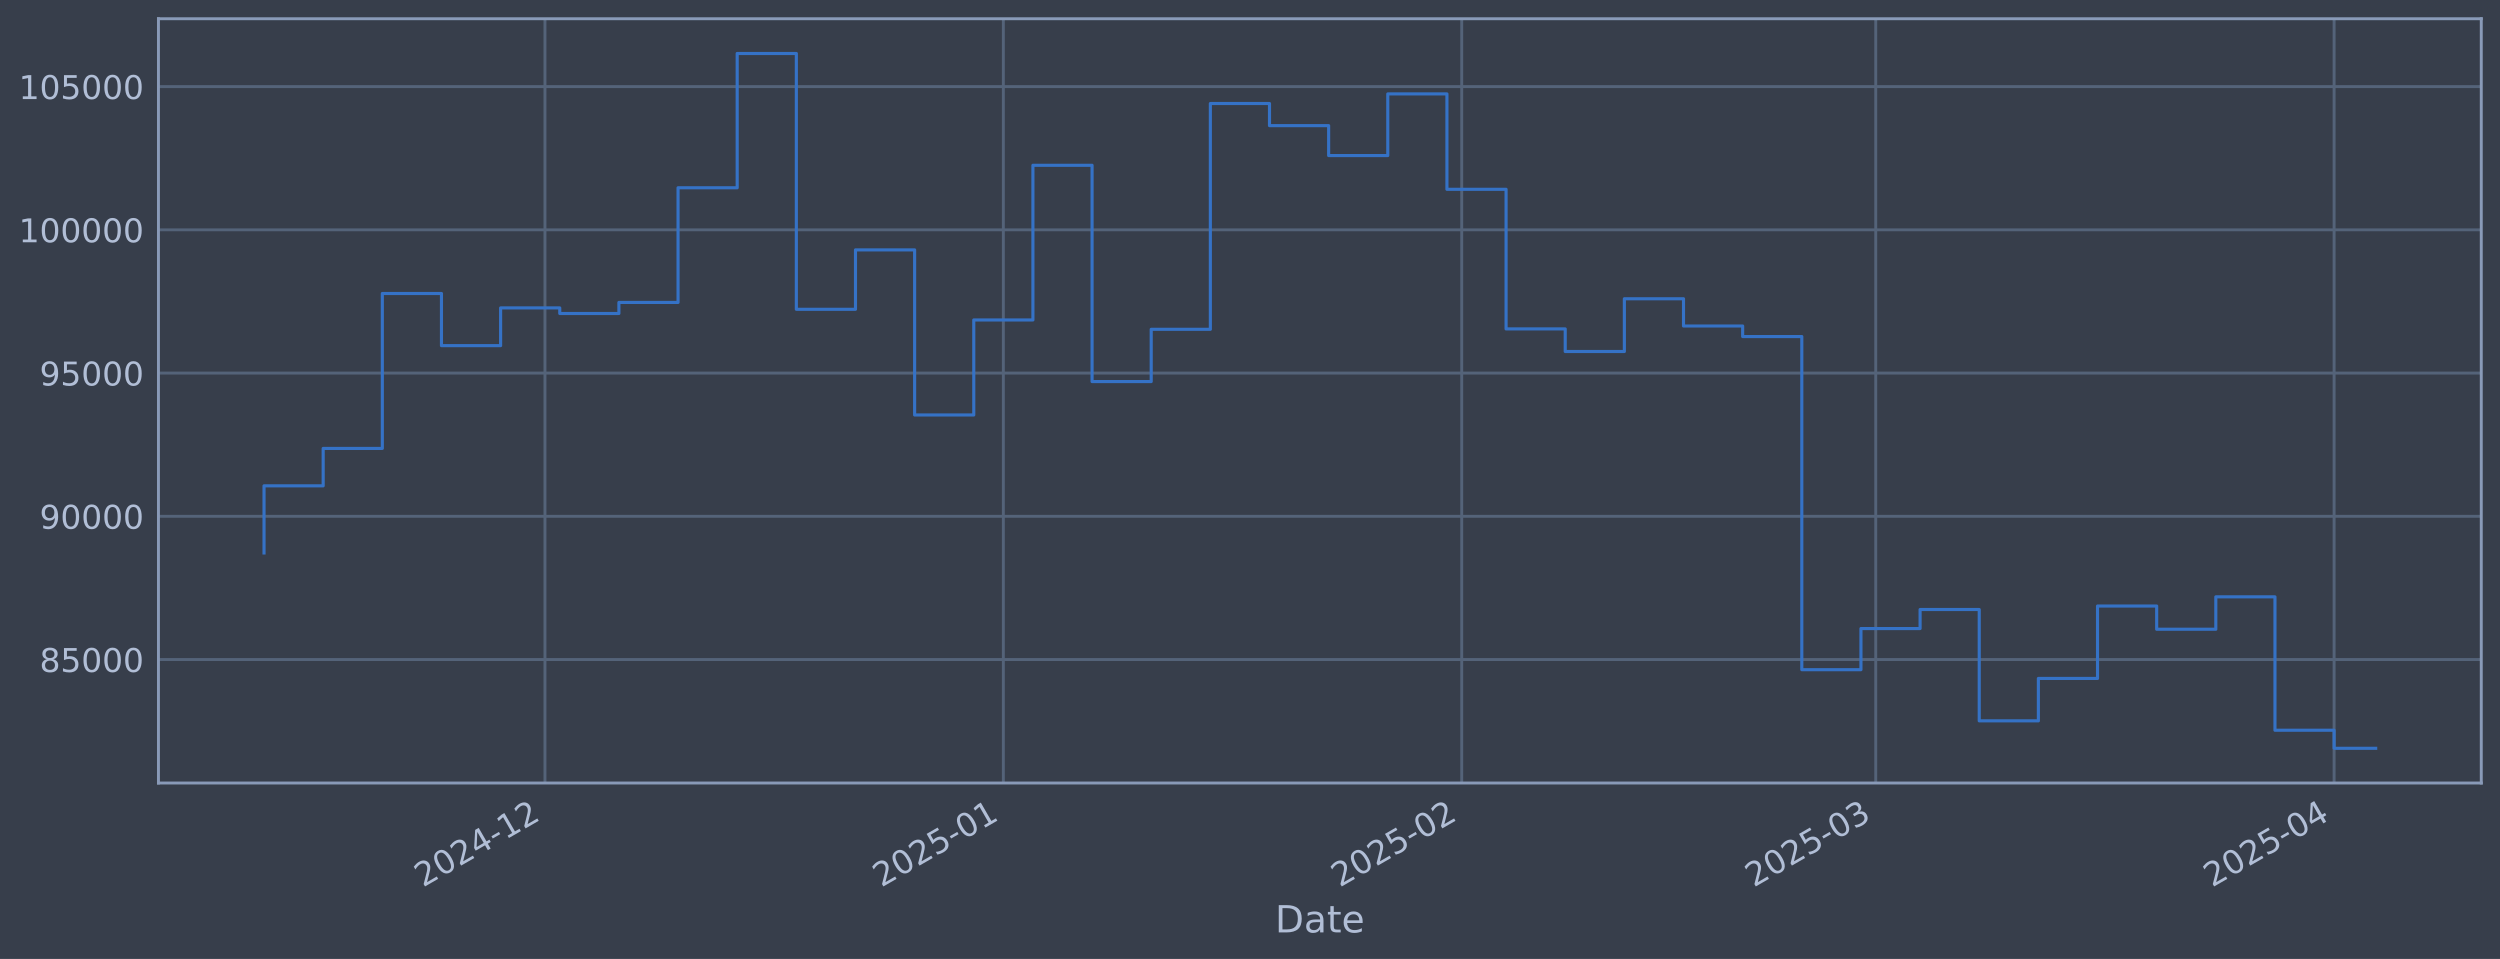
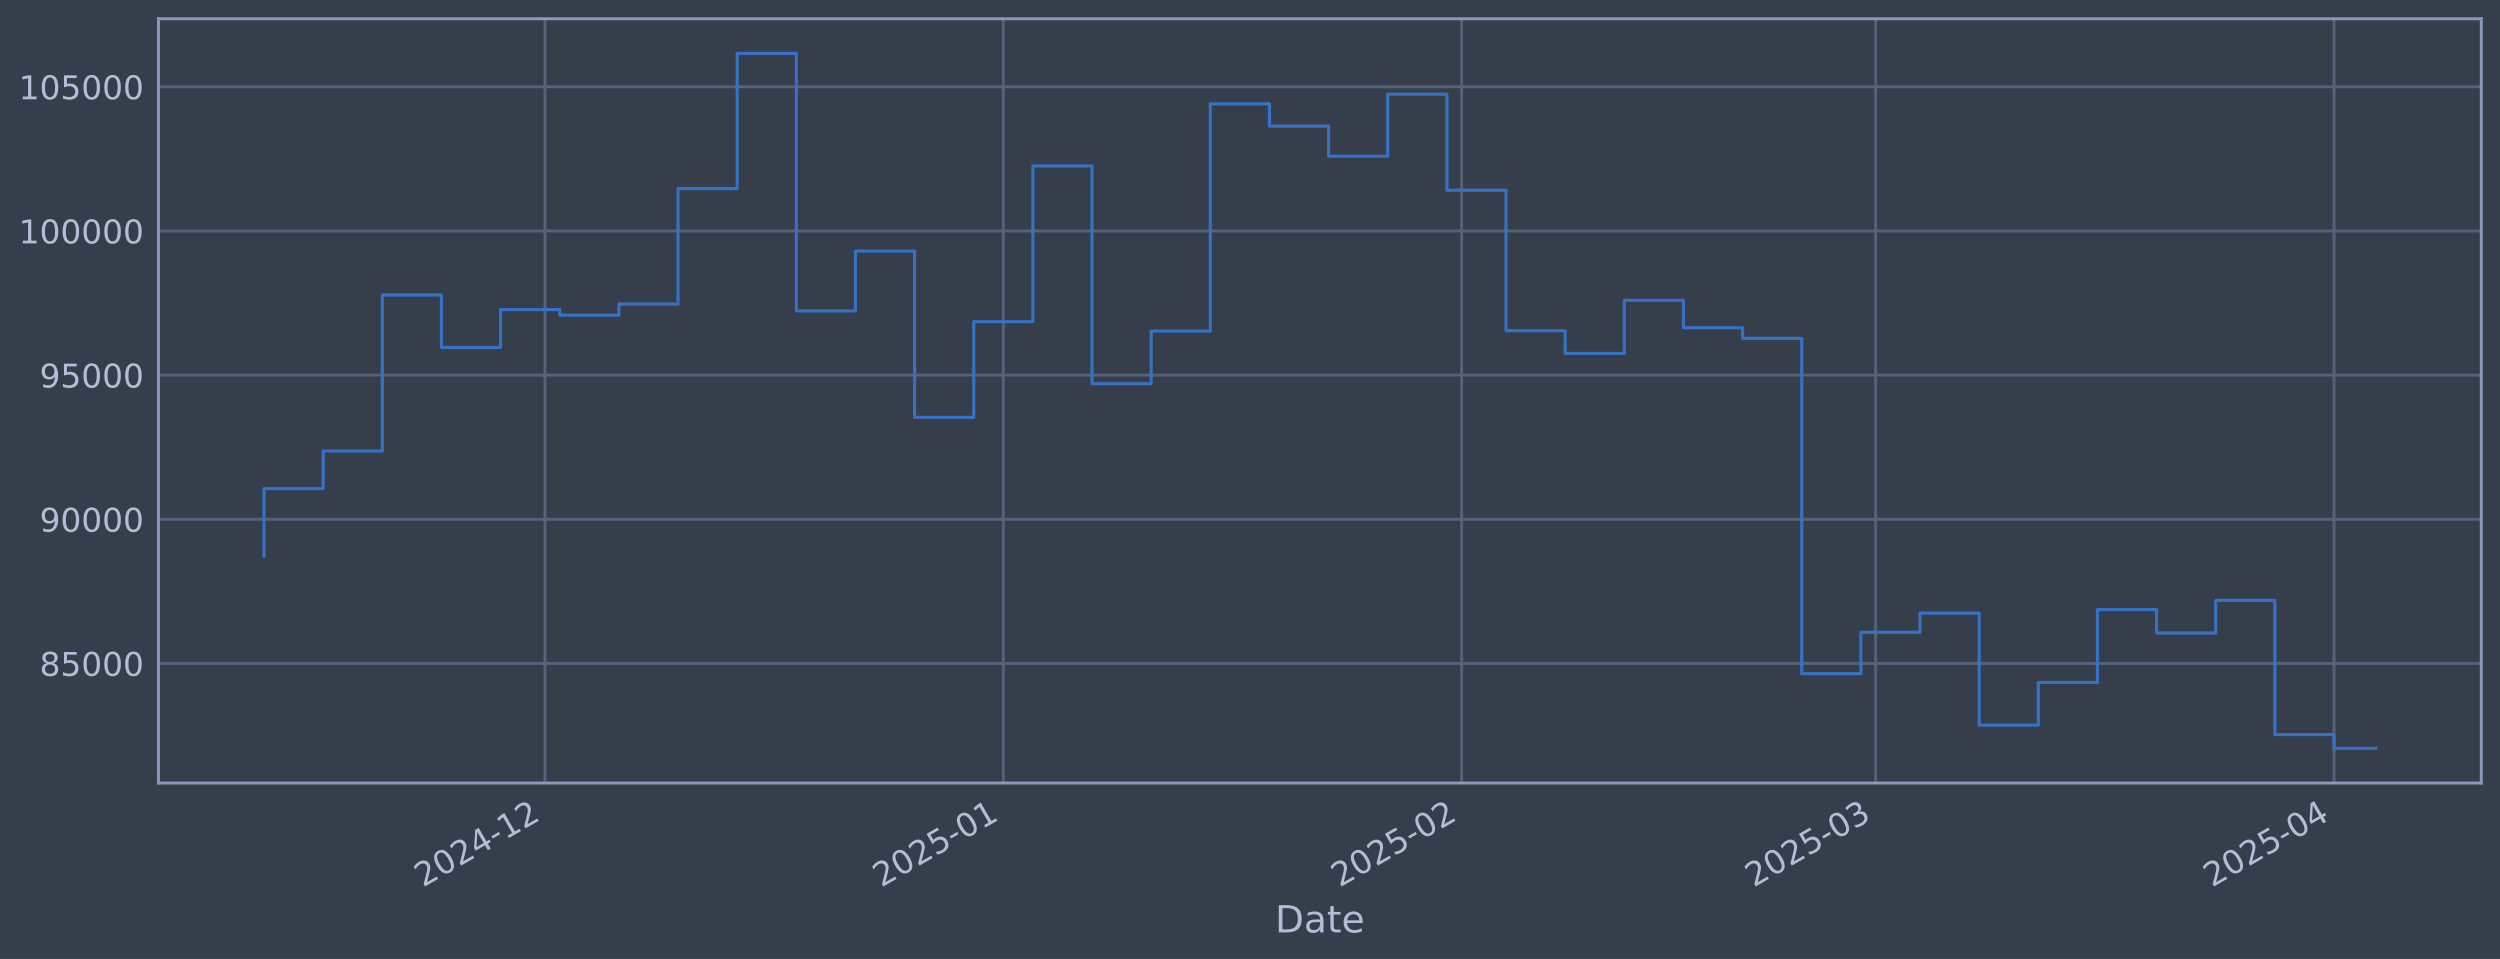
<svg xmlns="http://www.w3.org/2000/svg" xmlns:xlink="http://www.w3.org/1999/xlink" width="960.9pt" height="368.58pt" viewBox="0 0 960.9 368.58" version="1.1">
  <defs>
    <style type="text/css">*{stroke-linejoin: round; stroke-linecap: butt}</style>
  </defs>
  <g id="figure_1">
    <g id="patch_1">
      <path d="M 0 368.58  L 960.9 368.58  L 960.9 0  L 0 0  z " style="fill: #373e4b" />
    </g>
    <g id="axes_1">
      <g id="patch_2">
        <path d="M 60.901 300.96  L 953.701 300.96  L 953.701 7.2  L 60.901 7.2  z " style="fill: #373e4b" />
      </g>
      <g id="matplotlib.axis_1">
        <g id="xtick_1">
          <g id="line2d_1">
-             <path d="M 209.464 300.96  L 209.464 7.2  " clip-path="url(#p833c81fe03)" style="fill: none; stroke: #546379; stroke-width: 1.12; stroke-linecap: square" />
+             <path d="M 209.459 300.96  L 209.459 7.2  " clip-path="url(#pd772e2be4d)" style="fill: none; stroke: #546379; stroke-width: 1.12; stroke-linecap: square" />
          </g>
          <g id="line2d_2" />
          <g id="text_1">
-             <g style="fill: #b1bed6" transform="translate(162.5608 341.1745) rotate(-30) scale(0.126 -0.126)">
+             <g style="fill: #b1bed6" transform="translate(162.556 341.1745) rotate(-30) scale(0.126 -0.126)">
              <defs>
                <path id="DejaVuSans-32" d="M 1228 531  L 3431 531  L 3431 0  L 469 0  L 469 531  Q 828 903 1448 1529  Q 2069 2156 2228 2338  Q 2531 2678 2651 2914  Q 2772 3150 2772 3378  Q 2772 3750 2511 3984  Q 2250 4219 1831 4219  Q 1534 4219 1204 4116  Q 875 4013 500 3803  L 500 4441  Q 881 4594 1212 4672  Q 1544 4750 1819 4750  Q 2544 4750 2975 4387  Q 3406 4025 3406 3419  Q 3406 3131 3298 2873  Q 3191 2616 2906 2266  Q 2828 2175 2409 1742  Q 1991 1309 1228 531  z " transform="scale(0.015625)" />
                <path id="DejaVuSans-30" d="M 2034 4250  Q 1547 4250 1301 3770  Q 1056 3291 1056 2328  Q 1056 1369 1301 889  Q 1547 409 2034 409  Q 2525 409 2770 889  Q 3016 1369 3016 2328  Q 3016 3291 2770 3770  Q 2525 4250 2034 4250  z M 2034 4750  Q 2819 4750 3233 4129  Q 3647 3509 3647 2328  Q 3647 1150 3233 529  Q 2819 -91 2034 -91  Q 1250 -91 836 529  Q 422 1150 422 2328  Q 422 3509 836 4129  Q 1250 4750 2034 4750  z " transform="scale(0.015625)" />
                <path id="DejaVuSans-34" d="M 2419 4116  L 825 1625  L 2419 1625  L 2419 4116  z M 2253 4666  L 3047 4666  L 3047 1625  L 3713 1625  L 3713 1100  L 3047 1100  L 3047 0  L 2419 0  L 2419 1100  L 313 1100  L 313 1709  L 2253 4666  z " transform="scale(0.015625)" />
                <path id="DejaVuSans-2d" d="M 313 2009  L 1997 2009  L 1997 1497  L 313 1497  L 313 2009  z " transform="scale(0.015625)" />
                <path id="DejaVuSans-31" d="M 794 531  L 1825 531  L 1825 4091  L 703 3866  L 703 4441  L 1819 4666  L 2450 4666  L 2450 531  L 3481 531  L 3481 0  L 794 0  L 794 531  z " transform="scale(0.015625)" />
              </defs>
              <use xlink:href="#DejaVuSans-32" />
              <use xlink:href="#DejaVuSans-30" transform="translate(63.62305 0)" />
              <use xlink:href="#DejaVuSans-32" transform="translate(127.2461 0)" />
              <use xlink:href="#DejaVuSans-34" transform="translate(190.8691 0)" />
              <use xlink:href="#DejaVuSans-2d" transform="translate(254.4922 0)" />
              <use xlink:href="#DejaVuSans-31" transform="translate(290.5762 0)" />
              <use xlink:href="#DejaVuSans-32" transform="translate(354.1992 0)" />
            </g>
          </g>
        </g>
        <g id="xtick_2">
          <g id="line2d_3">
-             <path d="M 385.645 300.96  L 385.645 7.2  " clip-path="url(#p833c81fe03)" style="fill: none; stroke: #546379; stroke-width: 1.12; stroke-linecap: square" />
+             <path d="M 385.632 300.96  L 385.632 7.2  " clip-path="url(#pd772e2be4d)" style="fill: none; stroke: #546379; stroke-width: 1.12; stroke-linecap: square" />
          </g>
          <g id="line2d_4" />
          <g id="text_2">
-             <g style="fill: #b1bed6" transform="translate(338.7416 341.1745) rotate(-30) scale(0.126 -0.126)">
+             <g style="fill: #b1bed6" transform="translate(338.729 341.1745) rotate(-30) scale(0.126 -0.126)">
              <defs>
                <path id="DejaVuSans-35" d="M 691 4666  L 3169 4666  L 3169 4134  L 1269 4134  L 1269 2991  Q 1406 3038 1543 3061  Q 1681 3084 1819 3084  Q 2600 3084 3056 2656  Q 3513 2228 3513 1497  Q 3513 744 3044 326  Q 2575 -91 1722 -91  Q 1428 -91 1123 -41  Q 819 9 494 109  L 494 744  Q 775 591 1075 516  Q 1375 441 1709 441  Q 2250 441 2565 725  Q 2881 1009 2881 1497  Q 2881 1984 2565 2268  Q 2250 2553 1709 2553  Q 1456 2553 1204 2497  Q 953 2441 691 2322  L 691 4666  z " transform="scale(0.015625)" />
              </defs>
              <use xlink:href="#DejaVuSans-32" />
              <use xlink:href="#DejaVuSans-30" transform="translate(63.62305 0)" />
              <use xlink:href="#DejaVuSans-32" transform="translate(127.2461 0)" />
              <use xlink:href="#DejaVuSans-35" transform="translate(190.8691 0)" />
              <use xlink:href="#DejaVuSans-2d" transform="translate(254.4922 0)" />
              <use xlink:href="#DejaVuSans-30" transform="translate(290.5762 0)" />
              <use xlink:href="#DejaVuSans-31" transform="translate(354.1992 0)" />
            </g>
          </g>
        </g>
        <g id="xtick_3">
          <g id="line2d_5">
-             <path d="M 561.826 300.96  L 561.826 7.2  " clip-path="url(#p833c81fe03)" style="fill: none; stroke: #546379; stroke-width: 1.12; stroke-linecap: square" />
+             <path d="M 561.805 300.96  L 561.805 7.2  " clip-path="url(#pd772e2be4d)" style="fill: none; stroke: #546379; stroke-width: 1.12; stroke-linecap: square" />
          </g>
          <g id="line2d_6" />
          <g id="text_3">
-             <g style="fill: #b1bed6" transform="translate(514.9223 341.1745) rotate(-30) scale(0.126 -0.126)">
+             <g style="fill: #b1bed6" transform="translate(514.9019 341.1745) rotate(-30) scale(0.126 -0.126)">
              <use xlink:href="#DejaVuSans-32" />
              <use xlink:href="#DejaVuSans-30" transform="translate(63.62305 0)" />
              <use xlink:href="#DejaVuSans-32" transform="translate(127.2461 0)" />
              <use xlink:href="#DejaVuSans-35" transform="translate(190.8691 0)" />
              <use xlink:href="#DejaVuSans-2d" transform="translate(254.4922 0)" />
              <use xlink:href="#DejaVuSans-30" transform="translate(290.5762 0)" />
              <use xlink:href="#DejaVuSans-32" transform="translate(354.1992 0)" />
            </g>
          </g>
        </g>
        <g id="xtick_4">
          <g id="line2d_7">
-             <path d="M 720.957 300.96  L 720.957 7.2  " clip-path="url(#p833c81fe03)" style="fill: none; stroke: #546379; stroke-width: 1.12; stroke-linecap: square" />
+             <path d="M 720.929 300.96  L 720.929 7.2  " clip-path="url(#pd772e2be4d)" style="fill: none; stroke: #546379; stroke-width: 1.12; stroke-linecap: square" />
          </g>
          <g id="line2d_8" />
          <g id="text_4">
-             <g style="fill: #b1bed6" transform="translate(674.0534 341.1745) rotate(-30) scale(0.126 -0.126)">
+             <g style="fill: #b1bed6" transform="translate(674.0259 341.1745) rotate(-30) scale(0.126 -0.126)">
              <defs>
                <path id="DejaVuSans-33" d="M 2597 2516  Q 3050 2419 3304 2112  Q 3559 1806 3559 1356  Q 3559 666 3084 287  Q 2609 -91 1734 -91  Q 1441 -91 1130 -33  Q 819 25 488 141  L 488 750  Q 750 597 1062 519  Q 1375 441 1716 441  Q 2309 441 2620 675  Q 2931 909 2931 1356  Q 2931 1769 2642 2001  Q 2353 2234 1838 2234  L 1294 2234  L 1294 2753  L 1863 2753  Q 2328 2753 2575 2939  Q 2822 3125 2822 3475  Q 2822 3834 2567 4026  Q 2313 4219 1838 4219  Q 1578 4219 1281 4162  Q 984 4106 628 3988  L 628 4550  Q 988 4650 1302 4700  Q 1616 4750 1894 4750  Q 2613 4750 3031 4423  Q 3450 4097 3450 3541  Q 3450 3153 3228 2886  Q 3006 2619 2597 2516  z " transform="scale(0.015625)" />
              </defs>
              <use xlink:href="#DejaVuSans-32" />
              <use xlink:href="#DejaVuSans-30" transform="translate(63.62305 0)" />
              <use xlink:href="#DejaVuSans-32" transform="translate(127.2461 0)" />
              <use xlink:href="#DejaVuSans-35" transform="translate(190.8691 0)" />
              <use xlink:href="#DejaVuSans-2d" transform="translate(254.4922 0)" />
              <use xlink:href="#DejaVuSans-30" transform="translate(290.5762 0)" />
              <use xlink:href="#DejaVuSans-33" transform="translate(354.1992 0)" />
            </g>
          </g>
        </g>
        <g id="xtick_5">
          <g id="line2d_9">
-             <path d="M 897.137 300.96  L 897.137 7.2  " clip-path="url(#p833c81fe03)" style="fill: none; stroke: #546379; stroke-width: 1.12; stroke-linecap: square" />
+             <path d="M 897.102 300.96  L 897.102 7.2  " clip-path="url(#pd772e2be4d)" style="fill: none; stroke: #546379; stroke-width: 1.12; stroke-linecap: square" />
          </g>
          <g id="line2d_10" />
          <g id="text_5">
-             <g style="fill: #b1bed6" transform="translate(850.2341 341.1745) rotate(-30) scale(0.126 -0.126)">
+             <g style="fill: #b1bed6" transform="translate(850.1989 341.1745) rotate(-30) scale(0.126 -0.126)">
              <use xlink:href="#DejaVuSans-32" />
              <use xlink:href="#DejaVuSans-30" transform="translate(63.62305 0)" />
              <use xlink:href="#DejaVuSans-32" transform="translate(127.2461 0)" />
              <use xlink:href="#DejaVuSans-35" transform="translate(190.8691 0)" />
              <use xlink:href="#DejaVuSans-2d" transform="translate(254.4922 0)" />
              <use xlink:href="#DejaVuSans-30" transform="translate(290.5762 0)" />
              <use xlink:href="#DejaVuSans-34" transform="translate(354.1992 0)" />
            </g>
          </g>
        </g>
        <g id="text_6">
          <g style="fill: #b1bed6" transform="translate(490.0914 358.3856) scale(0.144 -0.144)">
            <defs>
              <path id="DejaVuSans-44" d="M 1259 4147  L 1259 519  L 2022 519  Q 2988 519 3436 956  Q 3884 1394 3884 2338  Q 3884 3275 3436 3711  Q 2988 4147 2022 4147  L 1259 4147  z M 628 4666  L 1925 4666  Q 3281 4666 3915 4102  Q 4550 3538 4550 2338  Q 4550 1131 3912 565  Q 3275 0 1925 0  L 628 0  L 628 4666  z " transform="scale(0.015625)" />
              <path id="DejaVuSans-61" d="M 2194 1759  Q 1497 1759 1228 1600  Q 959 1441 959 1056  Q 959 750 1161 570  Q 1363 391 1709 391  Q 2188 391 2477 730  Q 2766 1069 2766 1631  L 2766 1759  L 2194 1759  z M 3341 1997  L 3341 0  L 2766 0  L 2766 531  Q 2569 213 2275 61  Q 1981 -91 1556 -91  Q 1019 -91 701 211  Q 384 513 384 1019  Q 384 1609 779 1909  Q 1175 2209 1959 2209  L 2766 2209  L 2766 2266  Q 2766 2663 2505 2880  Q 2244 3097 1772 3097  Q 1472 3097 1187 3025  Q 903 2953 641 2809  L 641 3341  Q 956 3463 1253 3523  Q 1550 3584 1831 3584  Q 2591 3584 2966 3190  Q 3341 2797 3341 1997  z " transform="scale(0.015625)" />
              <path id="DejaVuSans-74" d="M 1172 4494  L 1172 3500  L 2356 3500  L 2356 3053  L 1172 3053  L 1172 1153  Q 1172 725 1289 603  Q 1406 481 1766 481  L 2356 481  L 2356 0  L 1766 0  Q 1100 0 847 248  Q 594 497 594 1153  L 594 3053  L 172 3053  L 172 3500  L 594 3500  L 594 4494  L 1172 4494  z " transform="scale(0.015625)" />
              <path id="DejaVuSans-65" d="M 3597 1894  L 3597 1613  L 953 1613  Q 991 1019 1311 708  Q 1631 397 2203 397  Q 2534 397 2845 478  Q 3156 559 3463 722  L 3463 178  Q 3153 47 2828 -22  Q 2503 -91 2169 -91  Q 1331 -91 842 396  Q 353 884 353 1716  Q 353 2575 817 3079  Q 1281 3584 2069 3584  Q 2775 3584 3186 3129  Q 3597 2675 3597 1894  z M 3022 2063  Q 3016 2534 2758 2815  Q 2500 3097 2075 3097  Q 1594 3097 1305 2825  Q 1016 2553 972 2059  L 3022 2063  z " transform="scale(0.015625)" />
            </defs>
            <use xlink:href="#DejaVuSans-44" />
            <use xlink:href="#DejaVuSans-61" transform="translate(77.00195 0)" />
            <use xlink:href="#DejaVuSans-74" transform="translate(138.2812 0)" />
            <use xlink:href="#DejaVuSans-65" transform="translate(177.4902 0)" />
          </g>
        </g>
      </g>
      <g id="matplotlib.axis_2">
        <g id="ytick_1">
          <g id="line2d_11">
-             <path d="M 60.901 253.497  L 953.701 253.497  " clip-path="url(#p833c81fe03)" style="fill: none; stroke: #546379; stroke-width: 1.12; stroke-linecap: square" />
+             <path d="M 60.901 254.99  L 953.701 254.99  " clip-path="url(#pd772e2be4d)" style="fill: none; stroke: #546379; stroke-width: 1.12; stroke-linecap: square" />
          </g>
          <g id="line2d_12" />
          <g id="text_7">
-             <g style="fill: #b1bed6" transform="translate(15.21675 258.2844) scale(0.126 -0.126)">
+             <g style="fill: #b1bed6" transform="translate(15.21675 259.7766) scale(0.126 -0.126)">
              <defs>
                <path id="DejaVuSans-38" d="M 2034 2216  Q 1584 2216 1326 1975  Q 1069 1734 1069 1313  Q 1069 891 1326 650  Q 1584 409 2034 409  Q 2484 409 2743 651  Q 3003 894 3003 1313  Q 3003 1734 2745 1975  Q 2488 2216 2034 2216  z M 1403 2484  Q 997 2584 770 2862  Q 544 3141 544 3541  Q 544 4100 942 4425  Q 1341 4750 2034 4750  Q 2731 4750 3128 4425  Q 3525 4100 3525 3541  Q 3525 3141 3298 2862  Q 3072 2584 2669 2484  Q 3125 2378 3379 2068  Q 3634 1759 3634 1313  Q 3634 634 3220 271  Q 2806 -91 2034 -91  Q 1263 -91 848 271  Q 434 634 434 1313  Q 434 1759 690 2068  Q 947 2378 1403 2484  z M 1172 3481  Q 1172 3119 1398 2916  Q 1625 2713 2034 2713  Q 2441 2713 2670 2916  Q 2900 3119 2900 3481  Q 2900 3844 2670 4047  Q 2441 4250 2034 4250  Q 1625 4250 1398 4047  Q 1172 3844 1172 3481  z " transform="scale(0.015625)" />
              </defs>
              <use xlink:href="#DejaVuSans-38" />
              <use xlink:href="#DejaVuSans-35" transform="translate(63.62305 0)" />
              <use xlink:href="#DejaVuSans-30" transform="translate(127.2461 0)" />
              <use xlink:href="#DejaVuSans-30" transform="translate(190.8691 0)" />
              <use xlink:href="#DejaVuSans-30" transform="translate(254.4922 0)" />
            </g>
          </g>
        </g>
        <g id="ytick_2">
          <g id="line2d_13">
-             <path d="M 60.901 198.443  L 953.701 198.443  " clip-path="url(#p833c81fe03)" style="fill: none; stroke: #546379; stroke-width: 1.12; stroke-linecap: square" />
+             <path d="M 60.901 199.583  L 953.701 199.583  " clip-path="url(#pd772e2be4d)" style="fill: none; stroke: #546379; stroke-width: 1.12; stroke-linecap: square" />
          </g>
          <g id="line2d_14" />
          <g id="text_8">
-             <g style="fill: #b1bed6" transform="translate(15.21675 203.2304) scale(0.126 -0.126)">
+             <g style="fill: #b1bed6" transform="translate(15.21675 204.3699) scale(0.126 -0.126)">
              <defs>
                <path id="DejaVuSans-39" d="M 703 97  L 703 672  Q 941 559 1184 500  Q 1428 441 1663 441  Q 2288 441 2617 861  Q 2947 1281 2994 2138  Q 2813 1869 2534 1725  Q 2256 1581 1919 1581  Q 1219 1581 811 2004  Q 403 2428 403 3163  Q 403 3881 828 4315  Q 1253 4750 1959 4750  Q 2769 4750 3195 4129  Q 3622 3509 3622 2328  Q 3622 1225 3098 567  Q 2575 -91 1691 -91  Q 1453 -91 1209 -44  Q 966 3 703 97  z M 1959 2075  Q 2384 2075 2632 2365  Q 2881 2656 2881 3163  Q 2881 3666 2632 3958  Q 2384 4250 1959 4250  Q 1534 4250 1286 3958  Q 1038 3666 1038 3163  Q 1038 2656 1286 2365  Q 1534 2075 1959 2075  z " transform="scale(0.015625)" />
              </defs>
              <use xlink:href="#DejaVuSans-39" />
              <use xlink:href="#DejaVuSans-30" transform="translate(63.62305 0)" />
              <use xlink:href="#DejaVuSans-30" transform="translate(127.2461 0)" />
              <use xlink:href="#DejaVuSans-30" transform="translate(190.8691 0)" />
              <use xlink:href="#DejaVuSans-30" transform="translate(254.4922 0)" />
            </g>
          </g>
        </g>
        <g id="ytick_3">
          <g id="line2d_15">
-             <path d="M 60.901 143.389  L 953.701 143.389  " clip-path="url(#p833c81fe03)" style="fill: none; stroke: #546379; stroke-width: 1.12; stroke-linecap: square" />
+             <path d="M 60.901 144.176  L 953.701 144.176  " clip-path="url(#pd772e2be4d)" style="fill: none; stroke: #546379; stroke-width: 1.12; stroke-linecap: square" />
          </g>
          <g id="line2d_16" />
          <g id="text_9">
-             <g style="fill: #b1bed6" transform="translate(15.21675 148.1764) scale(0.126 -0.126)">
+             <g style="fill: #b1bed6" transform="translate(15.21675 148.9633) scale(0.126 -0.126)">
              <use xlink:href="#DejaVuSans-39" />
              <use xlink:href="#DejaVuSans-35" transform="translate(63.62305 0)" />
              <use xlink:href="#DejaVuSans-30" transform="translate(127.2461 0)" />
              <use xlink:href="#DejaVuSans-30" transform="translate(190.8691 0)" />
              <use xlink:href="#DejaVuSans-30" transform="translate(254.4922 0)" />
            </g>
          </g>
        </g>
        <g id="ytick_4">
          <g id="line2d_17">
-             <path d="M 60.901 88.335  L 953.701 88.335  " clip-path="url(#p833c81fe03)" style="fill: none; stroke: #546379; stroke-width: 1.12; stroke-linecap: square" />
+             <path d="M 60.901 88.77  L 953.701 88.77  " clip-path="url(#pd772e2be4d)" style="fill: none; stroke: #546379; stroke-width: 1.12; stroke-linecap: square" />
          </g>
          <g id="line2d_18" />
          <g id="text_10">
-             <g style="fill: #b1bed6" transform="translate(7.2 93.12236) scale(0.126 -0.126)">
+             <g style="fill: #b1bed6" transform="translate(7.2 93.55657) scale(0.126 -0.126)">
              <use xlink:href="#DejaVuSans-31" />
              <use xlink:href="#DejaVuSans-30" transform="translate(63.62305 0)" />
              <use xlink:href="#DejaVuSans-30" transform="translate(127.2461 0)" />
              <use xlink:href="#DejaVuSans-30" transform="translate(190.8691 0)" />
              <use xlink:href="#DejaVuSans-30" transform="translate(254.4922 0)" />
              <use xlink:href="#DejaVuSans-30" transform="translate(318.1152 0)" />
            </g>
          </g>
        </g>
        <g id="ytick_5">
          <g id="line2d_19">
-             <path d="M 60.901 33.281  L 953.701 33.281  " clip-path="url(#p833c81fe03)" style="fill: none; stroke: #546379; stroke-width: 1.12; stroke-linecap: square" />
+             <path d="M 60.901 33.363  L 953.701 33.363  " clip-path="url(#pd772e2be4d)" style="fill: none; stroke: #546379; stroke-width: 1.12; stroke-linecap: square" />
          </g>
          <g id="line2d_20" />
          <g id="text_11">
-             <g style="fill: #b1bed6" transform="translate(7.2 38.06834) scale(0.126 -0.126)">
+             <g style="fill: #b1bed6" transform="translate(7.2 38.14988) scale(0.126 -0.126)">
              <use xlink:href="#DejaVuSans-31" />
              <use xlink:href="#DejaVuSans-30" transform="translate(63.62305 0)" />
              <use xlink:href="#DejaVuSans-35" transform="translate(127.2461 0)" />
              <use xlink:href="#DejaVuSans-30" transform="translate(190.8691 0)" />
              <use xlink:href="#DejaVuSans-30" transform="translate(254.4922 0)" />
              <use xlink:href="#DejaVuSans-30" transform="translate(318.1152 0)" />
            </g>
          </g>
        </g>
      </g>
      <g id="line2d_21">
-         <path d="M 101.482 212.54  L 101.482 186.736  L 124.215 186.736  L 124.215 172.354  L 146.948 172.354  L 146.948 112.813  L 169.681 112.813  L 169.681 132.852  L 192.414 132.852  L 192.414 118.355  L 215.147 118.355  L 215.147 120.492  L 237.88 120.492  L 237.88 116.242  L 260.613 116.242  L 260.613 72.177  L 283.346 72.177  L 283.346 20.553  L 306.079 20.553  L 306.079 118.873  L 328.812 118.873  L 328.812 96.042  L 351.545 96.042  L 351.545 159.505  L 374.278 159.505  L 374.278 122.979  L 397.011 122.979  L 397.011 63.525  L 419.744 63.525  L 419.744 146.663  L 442.477 146.663  L 442.477 126.574  L 465.21 126.574  L 465.21 39.79  L 487.943 39.79  L 487.943 48.288  L 510.676 48.288  L 510.676 59.788  L 533.409 59.788  L 533.409 36.1  L 556.142 36.1  L 556.142 72.758  L 578.875 72.758  L 578.875 126.425  L 601.608 126.425  L 601.608 135.109  L 624.341 135.109  L 624.341 114.832  L 647.074 114.832  L 647.074 125.301  L 669.807 125.301  L 669.807 129.353  L 692.54 129.353  L 692.54 257.397  L 715.273 257.397  L 715.273 241.586  L 738.006 241.586  L 738.006 234.278  L 760.739 234.278  L 760.739 277.068  L 783.472 277.068  L 783.472 260.769  L 806.205 260.769  L 806.205 232.934  L 828.938 232.934  L 828.938 241.858  L 851.671 241.858  L 851.671 229.408  L 874.404 229.408  L 874.404 280.681  L 897.137 280.681  L 897.137 287.607  L 913.119 287.607  " clip-path="url(#p833c81fe03)" style="fill: none; stroke: #3572c6; stroke-width: 1.2; stroke-linecap: square" />
+         <path d="M 101.482 213.77  L 101.482 187.801  L 124.214 187.801  L 124.214 173.326  L 146.946 173.326  L 146.946 113.404  L 169.678 113.404  L 169.678 133.572  L 192.41 133.572  L 192.41 118.981  L 215.142 118.981  L 215.142 121.132  L 237.874 121.132  L 237.874 116.855  L 260.606 116.855  L 260.606 72.507  L 283.338 72.507  L 283.338 20.553  L 306.07 20.553  L 306.07 119.503  L 328.802 119.503  L 328.802 96.525  L 351.534 96.525  L 351.534 160.395  L 374.266 160.395  L 374.266 123.636  L 396.998 123.636  L 396.998 63.8  L 419.73 63.8  L 419.73 147.471  L 442.462 147.471  L 442.462 127.253  L 465.194 127.253  L 465.194 39.913  L 487.926 39.913  L 487.926 48.466  L 510.658 48.466  L 510.658 60.04  L 533.39 60.04  L 533.39 36.2  L 556.122 36.2  L 556.122 73.092  L 578.854 73.092  L 578.854 127.103  L 601.586 127.103  L 601.586 135.843  L 624.318 135.843  L 624.318 115.435  L 647.05 115.435  L 647.05 125.972  L 669.782 125.972  L 669.782 130.05  L 692.514 130.05  L 692.514 258.914  L 715.246 258.914  L 715.246 243.002  L 737.978 243.002  L 737.978 235.647  L 760.71 235.647  L 760.71 278.711  L 783.442 278.711  L 783.442 262.308  L 806.174 262.308  L 806.174 234.294  L 828.906 234.294  L 828.906 243.276  L 851.638 243.276  L 851.638 230.746  L 874.37 230.746  L 874.37 282.348  L 897.102 282.348  L 897.102 287.607  L 913.119 287.607  " clip-path="url(#pd772e2be4d)" style="fill: none; stroke: #3572c6; stroke-width: 1.2; stroke-linecap: square" />
      </g>
      <g id="patch_3">
        <path d="M 60.901 300.96  L 60.901 7.2  " style="fill: none; stroke: #899ab8; stroke-width: 1.12; stroke-linejoin: miter; stroke-linecap: square" />
      </g>
      <g id="patch_4">
        <path d="M 953.701 300.96  L 953.701 7.2  " style="fill: none; stroke: #899ab8; stroke-width: 1.12; stroke-linejoin: miter; stroke-linecap: square" />
      </g>
      <g id="patch_5">
        <path d="M 60.901 300.96  L 953.701 300.96  " style="fill: none; stroke: #899ab8; stroke-width: 1.12; stroke-linejoin: miter; stroke-linecap: square" />
      </g>
      <g id="patch_6">
        <path d="M 60.901 7.2  L 953.701 7.2  " style="fill: none; stroke: #899ab8; stroke-width: 1.12; stroke-linejoin: miter; stroke-linecap: square" />
      </g>
    </g>
  </g>
  <defs>
-     <clipPath id="p833c81fe03">
+     <clipPath id="pd772e2be4d">
      <rect x="60.901" y="7.2" width="892.8" height="293.76" />
    </clipPath>
  </defs>
</svg>
